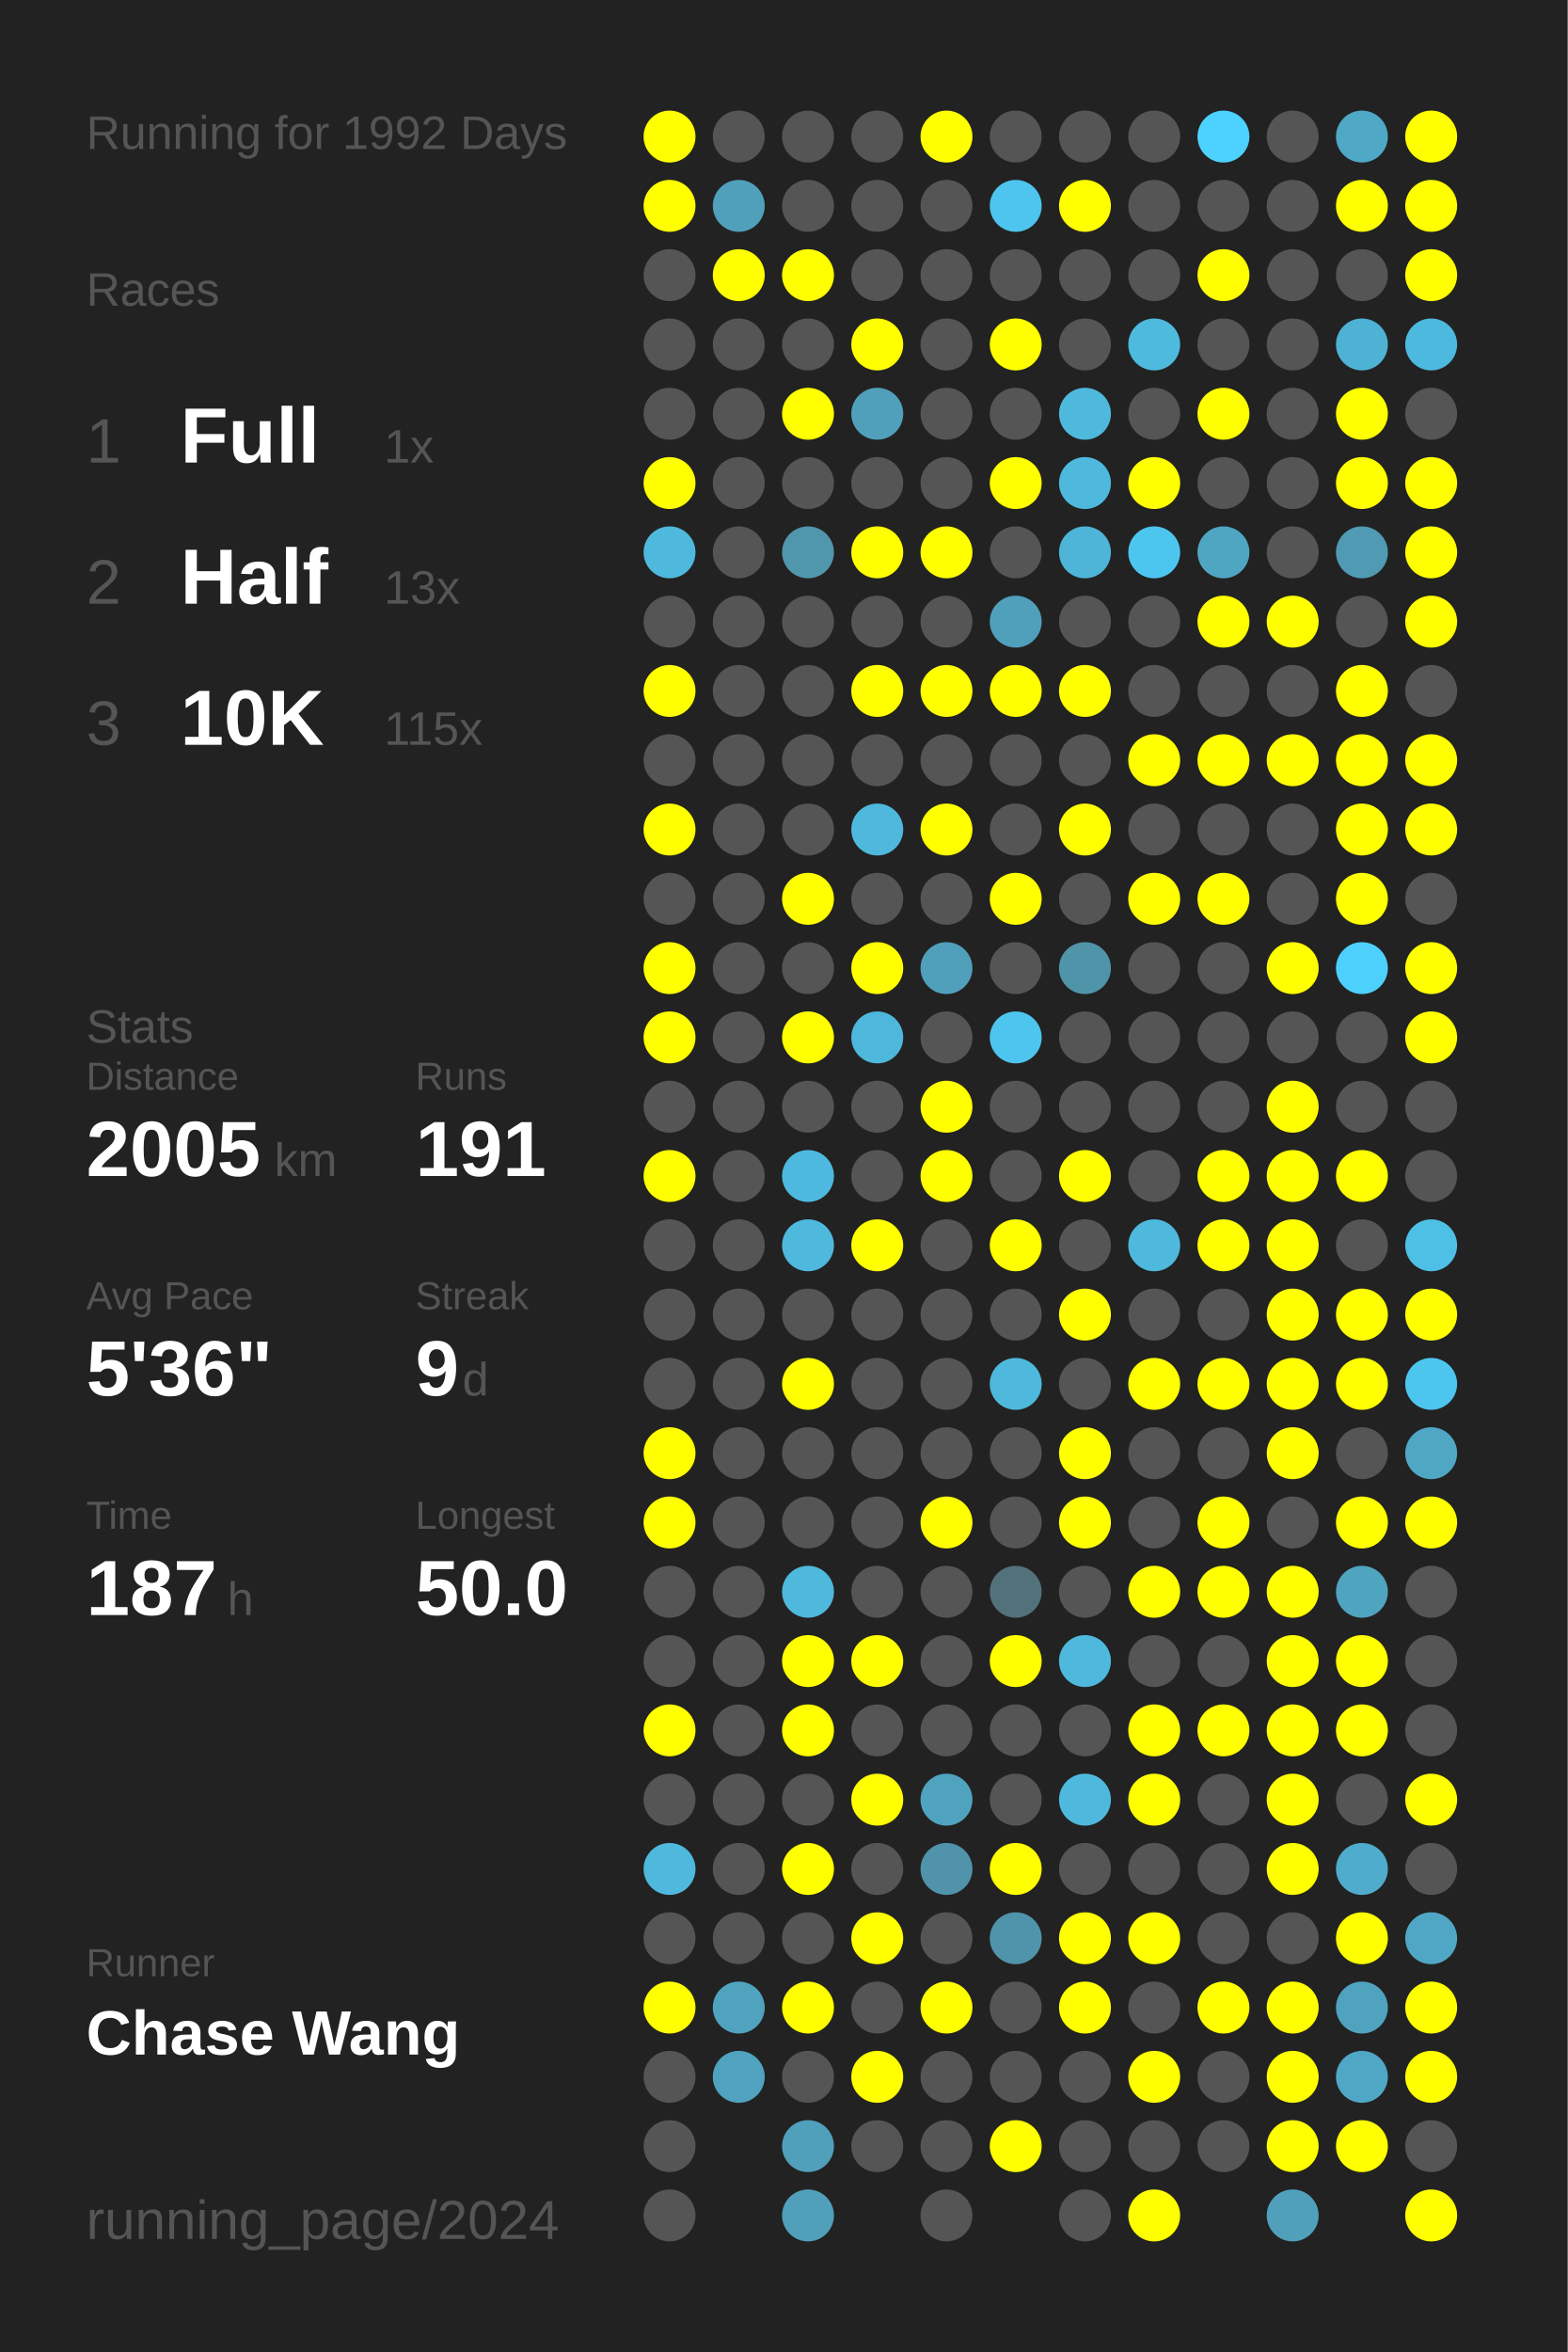
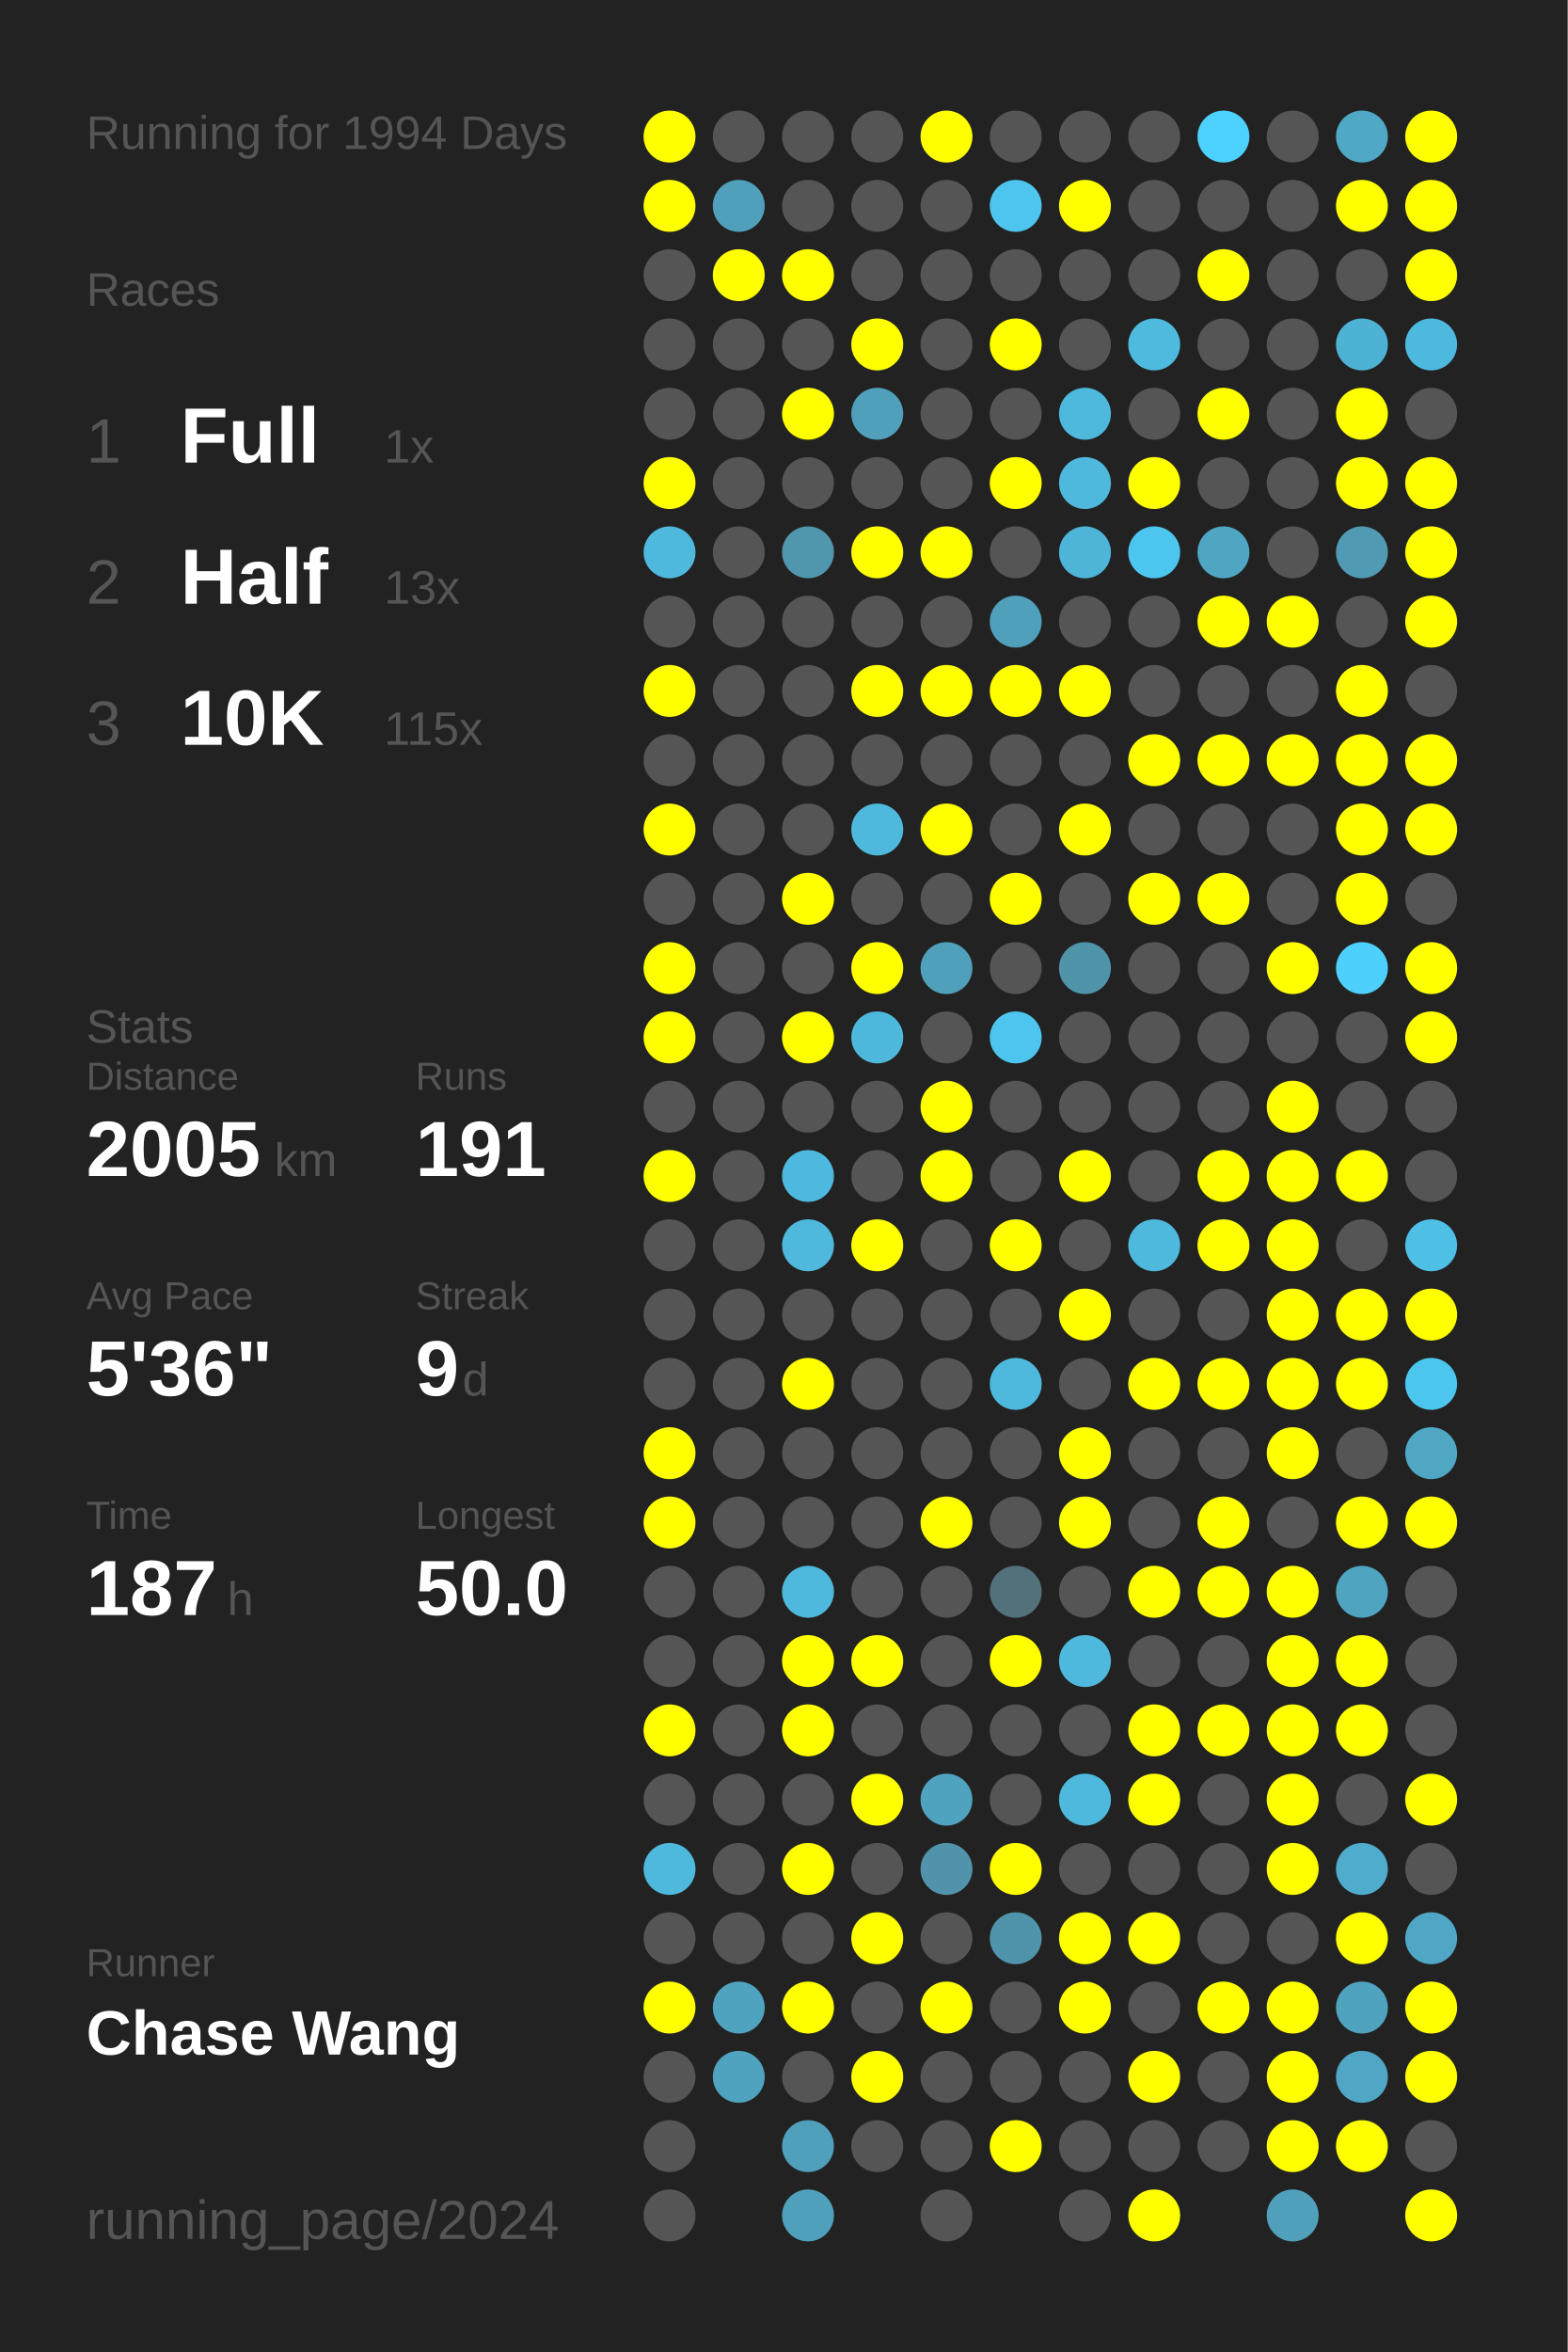
<svg xmlns="http://www.w3.org/2000/svg" baseProfile="full" height="300mm" version="1.1" viewBox="0,0,200,300" width="200mm">
  <defs />
  <rect fill="#222222" height="300" width="200" x="0" y="0" />
-   <text fill="#555555" style="font-size:6px; font-family:Arial;" x="11" y="19">Running for 1992 Days</text>
+   <text fill="#555555" style="font-size:6px; font-family:Arial;" x="11" y="19">Running for 1994 Days</text>
  <text fill="#555555" style="font-size:6px; font-family:Arial;" x="11" y="39">Races</text>
  <text fill="#555555" style="font-size:8px; font-family:Arial;" x="11" y="59">1</text>
  <text fill="#FFFFFF" style="font-size:10px; font-family:Arial; font-weight:bold;" x="23" y="59">Full</text>
  <text fill="#555555" style="font-size:6px; font-family:Arial;" x="49" y="59">1x</text>
  <text fill="#555555" style="font-size:8px; font-family:Arial;" x="11" y="77">2</text>
  <text fill="#FFFFFF" style="font-size:10px; font-family:Arial; font-weight:bold;" x="23" y="77">Half</text>
  <text fill="#555555" style="font-size:6px; font-family:Arial;" x="49" y="77">13x</text>
  <text fill="#555555" style="font-size:8px; font-family:Arial;" x="11" y="95">3</text>
  <text fill="#FFFFFF" style="font-size:10px; font-family:Arial; font-weight:bold;" x="23" y="95">10K</text>
  <text fill="#555555" style="font-size:6px; font-family:Arial;" x="49" y="95">115x</text>
  <text fill="#555555" style="font-size:6px; font-family:Arial;" x="11" y="133">Stats</text>
  <text fill="#555555" style="font-size:5px; font-family:Arial;" x="11" y="139">Distance</text>
  <text fill="#FFFFFF" style="font-size:10px; font-family:Arial; font-weight:bold;" x="11" y="150">2005</text>
  <text fill="#555555" style="font-size:6px; font-family:Arial;" x="35" y="150">km</text>
  <text fill="#555555" style="font-size:5px; font-family:Arial;" x="53" y="139">Runs</text>
  <text fill="#FFFFFF" style="font-size:10px; font-family:Arial; font-weight:bold;" x="53" y="150">191</text>
  <text fill="#555555" style="font-size:5px; font-family:Arial;" x="11" y="167">Avg Pace</text>
  <text fill="#FFFFFF" style="font-size:10px; font-family:Arial; font-weight:bold;" x="11" y="178">5'36"</text>
  <text fill="#555555" style="font-size:5px; font-family:Arial;" x="53" y="167">Streak</text>
  <text fill="#FFFFFF" style="font-size:10px; font-family:Arial; font-weight:bold;" x="53" y="178">9</text>
  <text fill="#555555" style="font-size:6px; font-family:Arial;" x="59" y="178">d</text>
  <text fill="#555555" style="font-size:5px; font-family:Arial;" x="11" y="195">Time</text>
  <text fill="#FFFFFF" style="font-size:10px; font-family:Arial; font-weight:bold;" x="11" y="206">187</text>
  <text fill="#555555" style="font-size:6px; font-family:Arial;" x="29" y="206">h</text>
  <text fill="#555555" style="font-size:5px; font-family:Arial;" x="53" y="195">Longest</text>
  <text fill="#FFFFFF" style="font-size:10px; font-family:Arial; font-weight:bold;" x="53" y="206">50.0</text>
  <text fill="#555555" style="font-size:5px; font-family:Arial;" x="11" y="252.065">Runner</text>
  <text fill="#FFFFFF" style="font-size:8px; font-family:Arial; font-weight:bold;" x="11" y="262.065">Chase Wang</text>
  <text fill="#555555" style="font-size:7px; font-family:Arial;" x="11" y="285.581">running_page/2024</text>
  <circle cx="85.417" cy="17.419" fill="#FFFF00" r="3.312" />
  <circle cx="85.417" cy="26.258" fill="#FFFF00" r="3.312" />
  <circle cx="85.417" cy="35.097" fill="#555555" r="3.312" />
  <circle cx="85.417" cy="43.935" fill="#555555" r="3.312" />
  <circle cx="85.417" cy="52.774" fill="#555555" r="3.312" />
  <circle cx="85.417" cy="61.613" fill="#FFFF00" r="3.312" />
  <circle cx="85.417" cy="70.452" fill="#4eb9dd" r="3.312" />
  <circle cx="85.417" cy="79.29" fill="#555555" r="3.312" />
  <circle cx="85.417" cy="88.129" fill="#FFFF00" r="3.312" />
  <circle cx="85.417" cy="96.968" fill="#555555" r="3.312" />
  <circle cx="85.417" cy="105.806" fill="#FFFF00" r="3.312" />
  <circle cx="85.417" cy="114.645" fill="#555555" r="3.312" />
  <circle cx="85.417" cy="123.484" fill="#FFFF00" r="3.312" />
  <circle cx="85.417" cy="132.323" fill="#FFFF00" r="3.312" />
  <circle cx="85.417" cy="141.161" fill="#555555" r="3.312" />
  <circle cx="85.417" cy="150" fill="#FFFF00" r="3.312" />
  <circle cx="85.417" cy="158.839" fill="#555555" r="3.312" />
  <circle cx="85.417" cy="167.677" fill="#555555" r="3.312" />
  <circle cx="85.417" cy="176.516" fill="#555555" r="3.312" />
  <circle cx="85.417" cy="185.355" fill="#FFFF00" r="3.312" />
  <circle cx="85.417" cy="194.194" fill="#FFFF00" r="3.312" />
  <circle cx="85.417" cy="203.032" fill="#555555" r="3.312" />
  <circle cx="85.417" cy="211.871" fill="#555555" r="3.312" />
  <circle cx="85.417" cy="220.71" fill="#FFFF00" r="3.312" />
  <circle cx="85.417" cy="229.548" fill="#555555" r="3.312" />
  <circle cx="85.417" cy="238.387" fill="#4eb9dd" r="3.312" />
  <circle cx="85.417" cy="247.226" fill="#555555" r="3.312" />
  <circle cx="85.417" cy="256.065" fill="#FFFF00" r="3.312" />
  <circle cx="85.417" cy="264.903" fill="#555555" r="3.312" />
  <circle cx="85.417" cy="273.742" fill="#555555" r="3.312" />
  <circle cx="85.417" cy="282.581" fill="#555555" r="3.312" />
  <circle cx="94.25" cy="17.419" fill="#555555" r="3.312" />
  <circle cx="94.25" cy="26.258" fill="#50a0bc" r="3.312" />
  <circle cx="94.25" cy="35.097" fill="#FFFF00" r="3.312" />
  <circle cx="94.25" cy="43.935" fill="#555555" r="3.312" />
  <circle cx="94.25" cy="52.774" fill="#555555" r="3.312" />
  <circle cx="94.25" cy="61.613" fill="#555555" r="3.312" />
  <circle cx="94.25" cy="70.452" fill="#555555" r="3.312" />
  <circle cx="94.25" cy="79.29" fill="#555555" r="3.312" />
  <circle cx="94.25" cy="88.129" fill="#555555" r="3.312" />
  <circle cx="94.25" cy="96.968" fill="#555555" r="3.312" />
  <circle cx="94.25" cy="105.806" fill="#555555" r="3.312" />
  <circle cx="94.25" cy="114.645" fill="#555555" r="3.312" />
  <circle cx="94.25" cy="123.484" fill="#555555" r="3.312" />
  <circle cx="94.25" cy="132.323" fill="#555555" r="3.312" />
  <circle cx="94.25" cy="141.161" fill="#555555" r="3.312" />
  <circle cx="94.25" cy="150" fill="#555555" r="3.312" />
  <circle cx="94.25" cy="158.839" fill="#555555" r="3.312" />
  <circle cx="94.25" cy="167.677" fill="#555555" r="3.312" />
  <circle cx="94.25" cy="176.516" fill="#555555" r="3.312" />
  <circle cx="94.25" cy="185.355" fill="#555555" r="3.312" />
  <circle cx="94.25" cy="194.194" fill="#555555" r="3.312" />
  <circle cx="94.25" cy="203.032" fill="#555555" r="3.312" />
  <circle cx="94.25" cy="211.871" fill="#555555" r="3.312" />
  <circle cx="94.25" cy="220.71" fill="#555555" r="3.312" />
  <circle cx="94.25" cy="229.548" fill="#555555" r="3.312" />
  <circle cx="94.25" cy="238.387" fill="#555555" r="3.312" />
  <circle cx="94.25" cy="247.226" fill="#555555" r="3.312" />
  <circle cx="94.25" cy="256.065" fill="#4fa3bf" r="3.312" />
  <circle cx="94.25" cy="264.903" fill="#4fa3bf" r="3.312" />
  <circle cx="103.083" cy="17.419" fill="#555555" r="3.312" />
  <circle cx="103.083" cy="26.258" fill="#555555" r="3.312" />
  <circle cx="103.083" cy="35.097" fill="#FFFF00" r="3.312" />
  <circle cx="103.083" cy="43.935" fill="#555555" r="3.312" />
  <circle cx="103.083" cy="52.774" fill="#FFFF00" r="3.312" />
  <circle cx="103.083" cy="61.613" fill="#555555" r="3.312" />
  <circle cx="103.083" cy="70.452" fill="#5096ad" r="3.312" />
  <circle cx="103.083" cy="79.29" fill="#555555" r="3.312" />
  <circle cx="103.083" cy="88.129" fill="#555555" r="3.312" />
  <circle cx="103.083" cy="96.968" fill="#555555" r="3.312" />
  <circle cx="103.083" cy="105.806" fill="#555555" r="3.312" />
  <circle cx="103.083" cy="114.645" fill="#FFFF00" r="3.312" />
  <circle cx="103.083" cy="123.484" fill="#555555" r="3.312" />
  <circle cx="103.083" cy="132.323" fill="#FFFF00" r="3.312" />
  <circle cx="103.083" cy="141.161" fill="#555555" r="3.312" />
  <circle cx="103.083" cy="150" fill="#4eb9de" r="3.312" />
  <circle cx="103.083" cy="158.839" fill="#4eb9dd" r="3.312" />
  <circle cx="103.083" cy="167.677" fill="#555555" r="3.312" />
  <circle cx="103.083" cy="176.516" fill="#FFFF00" r="3.312" />
  <circle cx="103.083" cy="185.355" fill="#555555" r="3.312" />
  <circle cx="103.083" cy="194.194" fill="#555555" r="3.312" />
  <circle cx="103.083" cy="203.032" fill="#4eb9dd" r="3.312" />
  <circle cx="103.083" cy="211.871" fill="#FFFF00" r="3.312" />
  <circle cx="103.083" cy="220.71" fill="#FFFF00" r="3.312" />
  <circle cx="103.083" cy="229.548" fill="#555555" r="3.312" />
  <circle cx="103.083" cy="238.387" fill="#FFFF00" r="3.312" />
  <circle cx="103.083" cy="247.226" fill="#555555" r="3.312" />
  <circle cx="103.083" cy="256.065" fill="#FFFF00" r="3.312" />
  <circle cx="103.083" cy="264.903" fill="#555555" r="3.312" />
  <circle cx="103.083" cy="273.742" fill="#50a0bb" r="3.312" />
  <circle cx="103.083" cy="282.581" fill="#50a0bb" r="3.312" />
  <circle cx="111.917" cy="17.419" fill="#555555" r="3.312" />
  <circle cx="111.917" cy="26.258" fill="#555555" r="3.312" />
  <circle cx="111.917" cy="35.097" fill="#555555" r="3.312" />
  <circle cx="111.917" cy="43.935" fill="#FFFF00" r="3.312" />
  <circle cx="111.917" cy="52.774" fill="#50a0bb" r="3.312" />
  <circle cx="111.917" cy="61.613" fill="#555555" r="3.312" />
  <circle cx="111.917" cy="70.452" fill="#FFFF00" r="3.312" />
  <circle cx="111.917" cy="79.29" fill="#555555" r="3.312" />
  <circle cx="111.917" cy="88.129" fill="#FFFF00" r="3.312" />
  <circle cx="111.917" cy="96.968" fill="#555555" r="3.312" />
  <circle cx="111.917" cy="105.806" fill="#4eb9dd" r="3.312" />
  <circle cx="111.917" cy="114.645" fill="#555555" r="3.312" />
  <circle cx="111.917" cy="123.484" fill="#FFFF00" r="3.312" />
  <circle cx="111.917" cy="132.323" fill="#4eb8dc" r="3.312" />
  <circle cx="111.917" cy="141.161" fill="#555555" r="3.312" />
  <circle cx="111.917" cy="150" fill="#555555" r="3.312" />
  <circle cx="111.917" cy="158.839" fill="#FFFF00" r="3.312" />
  <circle cx="111.917" cy="167.677" fill="#555555" r="3.312" />
  <circle cx="111.917" cy="176.516" fill="#555555" r="3.312" />
  <circle cx="111.917" cy="185.355" fill="#555555" r="3.312" />
  <circle cx="111.917" cy="194.194" fill="#555555" r="3.312" />
  <circle cx="111.917" cy="203.032" fill="#555555" r="3.312" />
  <circle cx="111.917" cy="211.871" fill="#FFFF00" r="3.312" />
  <circle cx="111.917" cy="220.71" fill="#555555" r="3.312" />
  <circle cx="111.917" cy="229.548" fill="#FFFF00" r="3.312" />
  <circle cx="111.917" cy="238.387" fill="#555555" r="3.312" />
  <circle cx="111.917" cy="247.226" fill="#FFFF00" r="3.312" />
  <circle cx="111.917" cy="256.065" fill="#555555" r="3.312" />
  <circle cx="111.917" cy="264.903" fill="#FFFF00" r="3.312" />
  <circle cx="111.917" cy="273.742" fill="#555555" r="3.312" />
  <circle cx="120.75" cy="17.419" fill="#FFFF00" r="3.312" />
  <circle cx="120.75" cy="26.258" fill="#555555" r="3.312" />
  <circle cx="120.75" cy="35.097" fill="#555555" r="3.312" />
  <circle cx="120.75" cy="43.935" fill="#555555" r="3.312" />
  <circle cx="120.75" cy="52.774" fill="#555555" r="3.312" />
  <circle cx="120.75" cy="61.613" fill="#555555" r="3.312" />
  <circle cx="120.75" cy="70.452" fill="#FFFF00" r="3.312" />
  <circle cx="120.75" cy="79.29" fill="#555555" r="3.312" />
  <circle cx="120.75" cy="88.129" fill="#FFFF00" r="3.312" />
  <circle cx="120.75" cy="96.968" fill="#555555" r="3.312" />
  <circle cx="120.75" cy="105.806" fill="#FFFF00" r="3.312" />
  <circle cx="120.75" cy="114.645" fill="#555555" r="3.312" />
  <circle cx="120.75" cy="123.484" fill="#50a0bb" r="3.312" />
  <circle cx="120.75" cy="132.323" fill="#555555" r="3.312" />
  <circle cx="120.75" cy="141.161" fill="#FFFF00" r="3.312" />
  <circle cx="120.75" cy="150" fill="#FFFF00" r="3.312" />
  <circle cx="120.75" cy="158.839" fill="#555555" r="3.312" />
  <circle cx="120.75" cy="167.677" fill="#555555" r="3.312" />
  <circle cx="120.75" cy="176.516" fill="#555555" r="3.312" />
  <circle cx="120.75" cy="185.355" fill="#555555" r="3.312" />
  <circle cx="120.75" cy="194.194" fill="#FFFF00" r="3.312" />
  <circle cx="120.75" cy="203.032" fill="#555555" r="3.312" />
  <circle cx="120.75" cy="211.871" fill="#555555" r="3.312" />
  <circle cx="120.75" cy="220.71" fill="#555555" r="3.312" />
  <circle cx="120.75" cy="229.548" fill="#4fa3bf" r="3.312" />
  <circle cx="120.75" cy="238.387" fill="#5093aa" r="3.312" />
  <circle cx="120.75" cy="247.226" fill="#555555" r="3.312" />
  <circle cx="120.75" cy="256.065" fill="#FFFF00" r="3.312" />
  <circle cx="120.75" cy="264.903" fill="#555555" r="3.312" />
  <circle cx="120.75" cy="273.742" fill="#555555" r="3.312" />
  <circle cx="120.75" cy="282.581" fill="#555555" r="3.312" />
  <circle cx="129.583" cy="17.419" fill="#555555" r="3.312" />
  <circle cx="129.583" cy="26.258" fill="#4dc5ee" r="3.312" />
  <circle cx="129.583" cy="35.097" fill="#555555" r="3.312" />
  <circle cx="129.583" cy="43.935" fill="#FFFF00" r="3.312" />
  <circle cx="129.583" cy="52.774" fill="#555555" r="3.312" />
  <circle cx="129.583" cy="61.613" fill="#FFFF00" r="3.312" />
  <circle cx="129.583" cy="70.452" fill="#555555" r="3.312" />
  <circle cx="129.583" cy="79.29" fill="#50a0bb" r="3.312" />
  <circle cx="129.583" cy="88.129" fill="#FFFF00" r="3.312" />
  <circle cx="129.583" cy="96.968" fill="#555555" r="3.312" />
  <circle cx="129.583" cy="105.806" fill="#555555" r="3.312" />
  <circle cx="129.583" cy="114.645" fill="#FFFF00" r="3.312" />
  <circle cx="129.583" cy="123.484" fill="#555555" r="3.312" />
  <circle cx="129.583" cy="132.323" fill="#4dc5ee" r="3.312" />
  <circle cx="129.583" cy="141.161" fill="#555555" r="3.312" />
  <circle cx="129.583" cy="150" fill="#555555" r="3.312" />
  <circle cx="129.583" cy="158.839" fill="#FFFF00" r="3.312" />
  <circle cx="129.583" cy="167.677" fill="#555555" r="3.312" />
  <circle cx="129.583" cy="176.516" fill="#4eb9dd" r="3.312" />
  <circle cx="129.583" cy="185.355" fill="#555555" r="3.312" />
  <circle cx="129.583" cy="194.194" fill="#555555" r="3.312" />
  <circle cx="129.583" cy="203.032" fill="#53717b" r="3.312" />
  <circle cx="129.583" cy="211.871" fill="#FFFF00" r="3.312" />
  <circle cx="129.583" cy="220.71" fill="#555555" r="3.312" />
  <circle cx="129.583" cy="229.548" fill="#555555" r="3.312" />
  <circle cx="129.583" cy="238.387" fill="#FFFF00" r="3.312" />
  <circle cx="129.583" cy="247.226" fill="#5094ab" r="3.312" />
  <circle cx="129.583" cy="256.065" fill="#555555" r="3.312" />
  <circle cx="129.583" cy="264.903" fill="#555555" r="3.312" />
  <circle cx="129.583" cy="273.742" fill="#FFFF00" r="3.312" />
  <circle cx="138.417" cy="17.419" fill="#555555" r="3.312" />
  <circle cx="138.417" cy="26.258" fill="#FFFF00" r="3.312" />
  <circle cx="138.417" cy="35.097" fill="#555555" r="3.312" />
  <circle cx="138.417" cy="43.935" fill="#555555" r="3.312" />
  <circle cx="138.417" cy="52.774" fill="#4eb9dd" r="3.312" />
  <circle cx="138.417" cy="61.613" fill="#4eb9dd" r="3.312" />
  <circle cx="138.417" cy="70.452" fill="#4eb5d8" r="3.312" />
  <circle cx="138.417" cy="79.29" fill="#555555" r="3.312" />
  <circle cx="138.417" cy="88.129" fill="#FFFF00" r="3.312" />
  <circle cx="138.417" cy="96.968" fill="#555555" r="3.312" />
  <circle cx="138.417" cy="105.806" fill="#FFFF00" r="3.312" />
  <circle cx="138.417" cy="114.645" fill="#555555" r="3.312" />
  <circle cx="138.417" cy="123.484" fill="#5094aa" r="3.312" />
  <circle cx="138.417" cy="132.323" fill="#555555" r="3.312" />
  <circle cx="138.417" cy="141.161" fill="#555555" r="3.312" />
  <circle cx="138.417" cy="150" fill="#FFFF00" r="3.312" />
  <circle cx="138.417" cy="158.839" fill="#555555" r="3.312" />
  <circle cx="138.417" cy="167.677" fill="#FFFF00" r="3.312" />
  <circle cx="138.417" cy="176.516" fill="#555555" r="3.312" />
  <circle cx="138.417" cy="185.355" fill="#FFFF00" r="3.312" />
  <circle cx="138.417" cy="194.194" fill="#FFFF00" r="3.312" />
  <circle cx="138.417" cy="203.032" fill="#555555" r="3.312" />
  <circle cx="138.417" cy="211.871" fill="#4eb9dd" r="3.312" />
  <circle cx="138.417" cy="220.71" fill="#555555" r="3.312" />
  <circle cx="138.417" cy="229.548" fill="#4eb9dd" r="3.312" />
  <circle cx="138.417" cy="238.387" fill="#555555" r="3.312" />
  <circle cx="138.417" cy="247.226" fill="#FFFF00" r="3.312" />
  <circle cx="138.417" cy="256.065" fill="#FFFF00" r="3.312" />
  <circle cx="138.417" cy="264.903" fill="#555555" r="3.312" />
  <circle cx="138.417" cy="273.742" fill="#555555" r="3.312" />
  <circle cx="138.417" cy="282.581" fill="#555555" r="3.312" />
  <circle cx="147.25" cy="17.419" fill="#555555" r="3.312" />
  <circle cx="147.25" cy="26.258" fill="#555555" r="3.312" />
  <circle cx="147.25" cy="35.097" fill="#555555" r="3.312" />
  <circle cx="147.25" cy="43.935" fill="#4ebade" r="3.312" />
  <circle cx="147.25" cy="52.774" fill="#555555" r="3.312" />
  <circle cx="147.25" cy="61.613" fill="#FFFF00" r="3.312" />
  <circle cx="147.25" cy="70.452" fill="#4dc6ef" r="3.312" />
  <circle cx="147.25" cy="79.29" fill="#555555" r="3.312" />
  <circle cx="147.25" cy="88.129" fill="#555555" r="3.312" />
  <circle cx="147.25" cy="96.968" fill="#FFFF00" r="3.312" />
  <circle cx="147.25" cy="105.806" fill="#555555" r="3.312" />
  <circle cx="147.25" cy="114.645" fill="#FFFF00" r="3.312" />
  <circle cx="147.25" cy="123.484" fill="#555555" r="3.312" />
  <circle cx="147.25" cy="132.323" fill="#555555" r="3.312" />
  <circle cx="147.25" cy="141.161" fill="#555555" r="3.312" />
  <circle cx="147.25" cy="150" fill="#555555" r="3.312" />
  <circle cx="147.25" cy="158.839" fill="#4eb9dd" r="3.312" />
  <circle cx="147.25" cy="167.677" fill="#555555" r="3.312" />
  <circle cx="147.25" cy="176.516" fill="#FFFF00" r="3.312" />
  <circle cx="147.25" cy="185.355" fill="#555555" r="3.312" />
  <circle cx="147.25" cy="194.194" fill="#555555" r="3.312" />
  <circle cx="147.25" cy="203.032" fill="#FFFF00" r="3.312" />
  <circle cx="147.25" cy="211.871" fill="#555555" r="3.312" />
  <circle cx="147.25" cy="220.71" fill="#FFFF00" r="3.312" />
  <circle cx="147.25" cy="229.548" fill="#FFFF00" r="3.312" />
  <circle cx="147.25" cy="238.387" fill="#555555" r="3.312" />
  <circle cx="147.25" cy="247.226" fill="#FFFF00" r="3.312" />
  <circle cx="147.25" cy="256.065" fill="#555555" r="3.312" />
  <circle cx="147.25" cy="264.903" fill="#FFFF00" r="3.312" />
  <circle cx="147.25" cy="273.742" fill="#555555" r="3.312" />
  <circle cx="147.25" cy="282.581" fill="#FFFF00" r="3.312" />
  <circle cx="156.083" cy="17.419" fill="#4dd1fe" r="3.312" />
  <circle cx="156.083" cy="26.258" fill="#555555" r="3.312" />
  <circle cx="156.083" cy="35.097" fill="#FFFF00" r="3.312" />
  <circle cx="156.083" cy="43.935" fill="#555555" r="3.312" />
  <circle cx="156.083" cy="52.774" fill="#FFFF00" r="3.312" />
  <circle cx="156.083" cy="61.613" fill="#555555" r="3.312" />
  <circle cx="156.083" cy="70.452" fill="#4fa6c3" r="3.312" />
  <circle cx="156.083" cy="79.29" fill="#FFFF00" r="3.312" />
  <circle cx="156.083" cy="88.129" fill="#555555" r="3.312" />
  <circle cx="156.083" cy="96.968" fill="#FFFF00" r="3.312" />
  <circle cx="156.083" cy="105.806" fill="#555555" r="3.312" />
  <circle cx="156.083" cy="114.645" fill="#FFFF00" r="3.312" />
  <circle cx="156.083" cy="123.484" fill="#555555" r="3.312" />
  <circle cx="156.083" cy="132.323" fill="#555555" r="3.312" />
  <circle cx="156.083" cy="141.161" fill="#555555" r="3.312" />
  <circle cx="156.083" cy="150" fill="#FFFF00" r="3.312" />
  <circle cx="156.083" cy="158.839" fill="#FFFF00" r="3.312" />
  <circle cx="156.083" cy="167.677" fill="#555555" r="3.312" />
  <circle cx="156.083" cy="176.516" fill="#FFFF00" r="3.312" />
  <circle cx="156.083" cy="185.355" fill="#555555" r="3.312" />
  <circle cx="156.083" cy="194.194" fill="#FFFF00" r="3.312" />
  <circle cx="156.083" cy="203.032" fill="#FFFF00" r="3.312" />
  <circle cx="156.083" cy="211.871" fill="#555555" r="3.312" />
  <circle cx="156.083" cy="220.71" fill="#FFFF00" r="3.312" />
  <circle cx="156.083" cy="229.548" fill="#555555" r="3.312" />
  <circle cx="156.083" cy="238.387" fill="#555555" r="3.312" />
  <circle cx="156.083" cy="247.226" fill="#555555" r="3.312" />
  <circle cx="156.083" cy="256.065" fill="#FFFF00" r="3.312" />
  <circle cx="156.083" cy="264.903" fill="#555555" r="3.312" />
  <circle cx="156.083" cy="273.742" fill="#555555" r="3.312" />
  <circle cx="164.917" cy="17.419" fill="#555555" r="3.312" />
  <circle cx="164.917" cy="26.258" fill="#555555" r="3.312" />
  <circle cx="164.917" cy="35.097" fill="#555555" r="3.312" />
  <circle cx="164.917" cy="43.935" fill="#555555" r="3.312" />
  <circle cx="164.917" cy="52.774" fill="#555555" r="3.312" />
  <circle cx="164.917" cy="61.613" fill="#555555" r="3.312" />
  <circle cx="164.917" cy="70.452" fill="#555555" r="3.312" />
  <circle cx="164.917" cy="79.29" fill="#FFFF00" r="3.312" />
  <circle cx="164.917" cy="88.129" fill="#555555" r="3.312" />
  <circle cx="164.917" cy="96.968" fill="#FFFF00" r="3.312" />
  <circle cx="164.917" cy="105.806" fill="#555555" r="3.312" />
  <circle cx="164.917" cy="114.645" fill="#555555" r="3.312" />
  <circle cx="164.917" cy="123.484" fill="#FFFF00" r="3.312" />
  <circle cx="164.917" cy="132.323" fill="#555555" r="3.312" />
  <circle cx="164.917" cy="141.161" fill="#FFFF00" r="3.312" />
  <circle cx="164.917" cy="150" fill="#FFFF00" r="3.312" />
  <circle cx="164.917" cy="158.839" fill="#FFFF00" r="3.312" />
  <circle cx="164.917" cy="167.677" fill="#FFFF00" r="3.312" />
  <circle cx="164.917" cy="176.516" fill="#FFFF00" r="3.312" />
  <circle cx="164.917" cy="185.355" fill="#FFFF00" r="3.312" />
  <circle cx="164.917" cy="194.194" fill="#555555" r="3.312" />
  <circle cx="164.917" cy="203.032" fill="#FFFF00" r="3.312" />
  <circle cx="164.917" cy="211.871" fill="#FFFF00" r="3.312" />
  <circle cx="164.917" cy="220.71" fill="#FFFF00" r="3.312" />
  <circle cx="164.917" cy="229.548" fill="#FFFF00" r="3.312" />
  <circle cx="164.917" cy="238.387" fill="#FFFF00" r="3.312" />
  <circle cx="164.917" cy="247.226" fill="#555555" r="3.312" />
  <circle cx="164.917" cy="256.065" fill="#FFFF00" r="3.312" />
  <circle cx="164.917" cy="264.903" fill="#FFFF00" r="3.312" />
  <circle cx="164.917" cy="273.742" fill="#FFFF00" r="3.312" />
  <circle cx="164.917" cy="282.581" fill="#50a0bb" r="3.312" />
  <circle cx="173.75" cy="17.419" fill="#4fa8c6" r="3.312" />
  <circle cx="173.75" cy="26.258" fill="#FFFF00" r="3.312" />
  <circle cx="173.75" cy="35.097" fill="#555555" r="3.312" />
  <circle cx="173.75" cy="43.935" fill="#4eb2d4" r="3.312" />
  <circle cx="173.75" cy="52.774" fill="#FFFF00" r="3.312" />
  <circle cx="173.75" cy="61.613" fill="#FFFF00" r="3.312" />
  <circle cx="173.75" cy="70.452" fill="#509ab3" r="3.312" />
  <circle cx="173.75" cy="79.29" fill="#555555" r="3.312" />
  <circle cx="173.75" cy="88.129" fill="#FFFF00" r="3.312" />
  <circle cx="173.75" cy="96.968" fill="#FFFF00" r="3.312" />
  <circle cx="173.75" cy="105.806" fill="#FFFF00" r="3.312" />
  <circle cx="173.75" cy="114.645" fill="#FFFF00" r="3.312" />
  <circle cx="173.75" cy="123.484" fill="#4dd0fc" r="3.312" />
  <circle cx="173.75" cy="132.323" fill="#555555" r="3.312" />
  <circle cx="173.75" cy="141.161" fill="#555555" r="3.312" />
  <circle cx="173.75" cy="150" fill="#FFFF00" r="3.312" />
  <circle cx="173.75" cy="158.839" fill="#555555" r="3.312" />
  <circle cx="173.75" cy="167.677" fill="#FFFF00" r="3.312" />
  <circle cx="173.75" cy="176.516" fill="#FFFF00" r="3.312" />
  <circle cx="173.75" cy="185.355" fill="#555555" r="3.312" />
  <circle cx="173.75" cy="194.194" fill="#FFFF00" r="3.312" />
  <circle cx="173.75" cy="203.032" fill="#4fa4c0" r="3.312" />
  <circle cx="173.75" cy="211.871" fill="#FFFF00" r="3.312" />
  <circle cx="173.75" cy="220.71" fill="#FFFF00" r="3.312" />
  <circle cx="173.75" cy="229.548" fill="#555555" r="3.312" />
  <circle cx="173.75" cy="238.387" fill="#4faccc" r="3.312" />
  <circle cx="173.75" cy="247.226" fill="#FFFF00" r="3.312" />
  <circle cx="173.75" cy="256.065" fill="#4fa3bf" r="3.312" />
  <circle cx="173.75" cy="264.903" fill="#4fa7c5" r="3.312" />
  <circle cx="173.75" cy="273.742" fill="#FFFF00" r="3.312" />
  <circle cx="182.583" cy="17.419" fill="#FFFF00" r="3.312" />
  <circle cx="182.583" cy="26.258" fill="#FFFF00" r="3.312" />
  <circle cx="182.583" cy="35.097" fill="#FFFF00" r="3.312" />
  <circle cx="182.583" cy="43.935" fill="#4eb9de" r="3.312" />
  <circle cx="182.583" cy="52.774" fill="#555555" r="3.312" />
  <circle cx="182.583" cy="61.613" fill="#FFFF00" r="3.312" />
  <circle cx="182.583" cy="70.452" fill="#FFFF00" r="3.312" />
  <circle cx="182.583" cy="79.29" fill="#FFFF00" r="3.312" />
  <circle cx="182.583" cy="88.129" fill="#555555" r="3.312" />
  <circle cx="182.583" cy="96.968" fill="#FFFF00" r="3.312" />
  <circle cx="182.583" cy="105.806" fill="#FFFF00" r="3.312" />
  <circle cx="182.583" cy="114.645" fill="#555555" r="3.312" />
  <circle cx="182.583" cy="123.484" fill="#FFFF00" r="3.312" />
  <circle cx="182.583" cy="132.323" fill="#FFFF00" r="3.312" />
  <circle cx="182.583" cy="141.161" fill="#555555" r="3.312" />
  <circle cx="182.583" cy="150" fill="#555555" r="3.312" />
  <circle cx="182.583" cy="158.839" fill="#4ebfe5" r="3.312" />
  <circle cx="182.583" cy="167.677" fill="#FFFF00" r="3.312" />
  <circle cx="182.583" cy="176.516" fill="#4dc6ef" r="3.312" />
  <circle cx="182.583" cy="185.355" fill="#4fa7c4" r="3.312" />
  <circle cx="182.583" cy="194.194" fill="#FFFF00" r="3.312" />
  <circle cx="182.583" cy="203.032" fill="#555555" r="3.312" />
  <circle cx="182.583" cy="211.871" fill="#555555" r="3.312" />
  <circle cx="182.583" cy="220.71" fill="#555555" r="3.312" />
  <circle cx="182.583" cy="229.548" fill="#FFFF00" r="3.312" />
  <circle cx="182.583" cy="238.387" fill="#555555" r="3.312" />
  <circle cx="182.583" cy="247.226" fill="#4fa7c5" r="3.312" />
  <circle cx="182.583" cy="256.065" fill="#FFFF00" r="3.312" />
  <circle cx="182.583" cy="264.903" fill="#FFFF00" r="3.312" />
  <circle cx="182.583" cy="273.742" fill="#555555" r="3.312" />
  <circle cx="182.583" cy="282.581" fill="#FFFF00" r="3.312" />
</svg>
